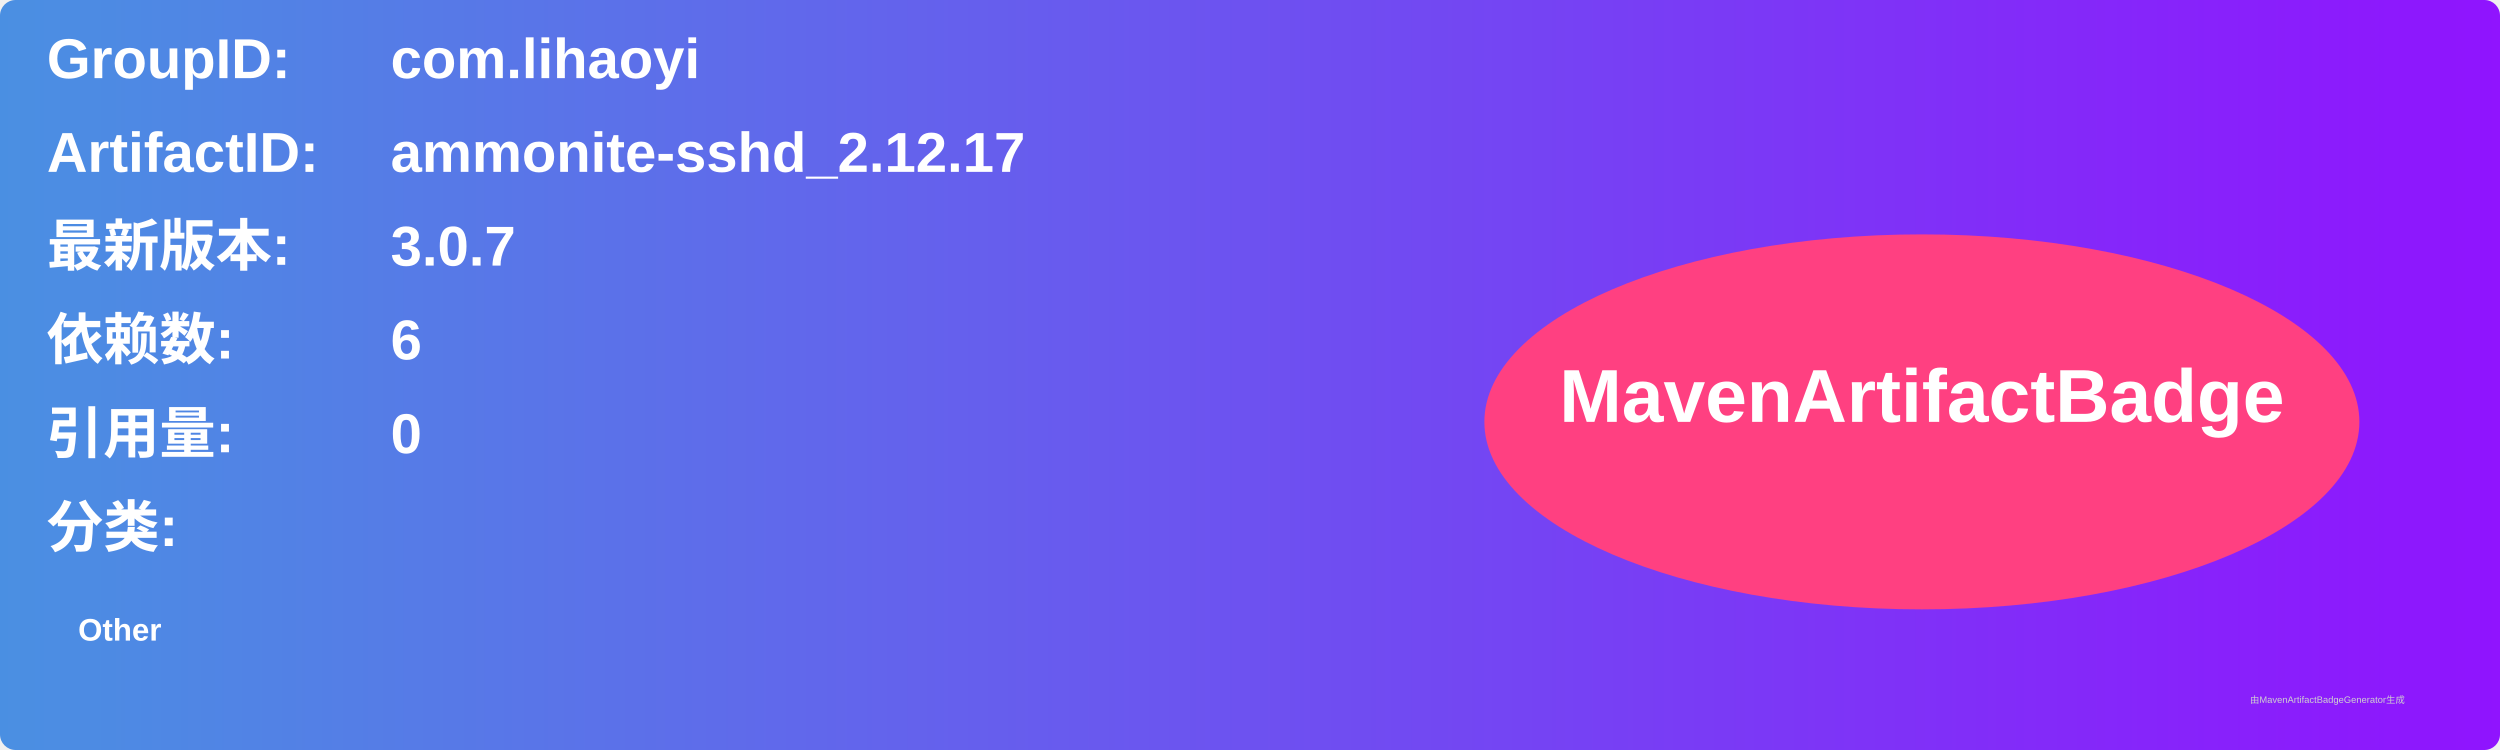
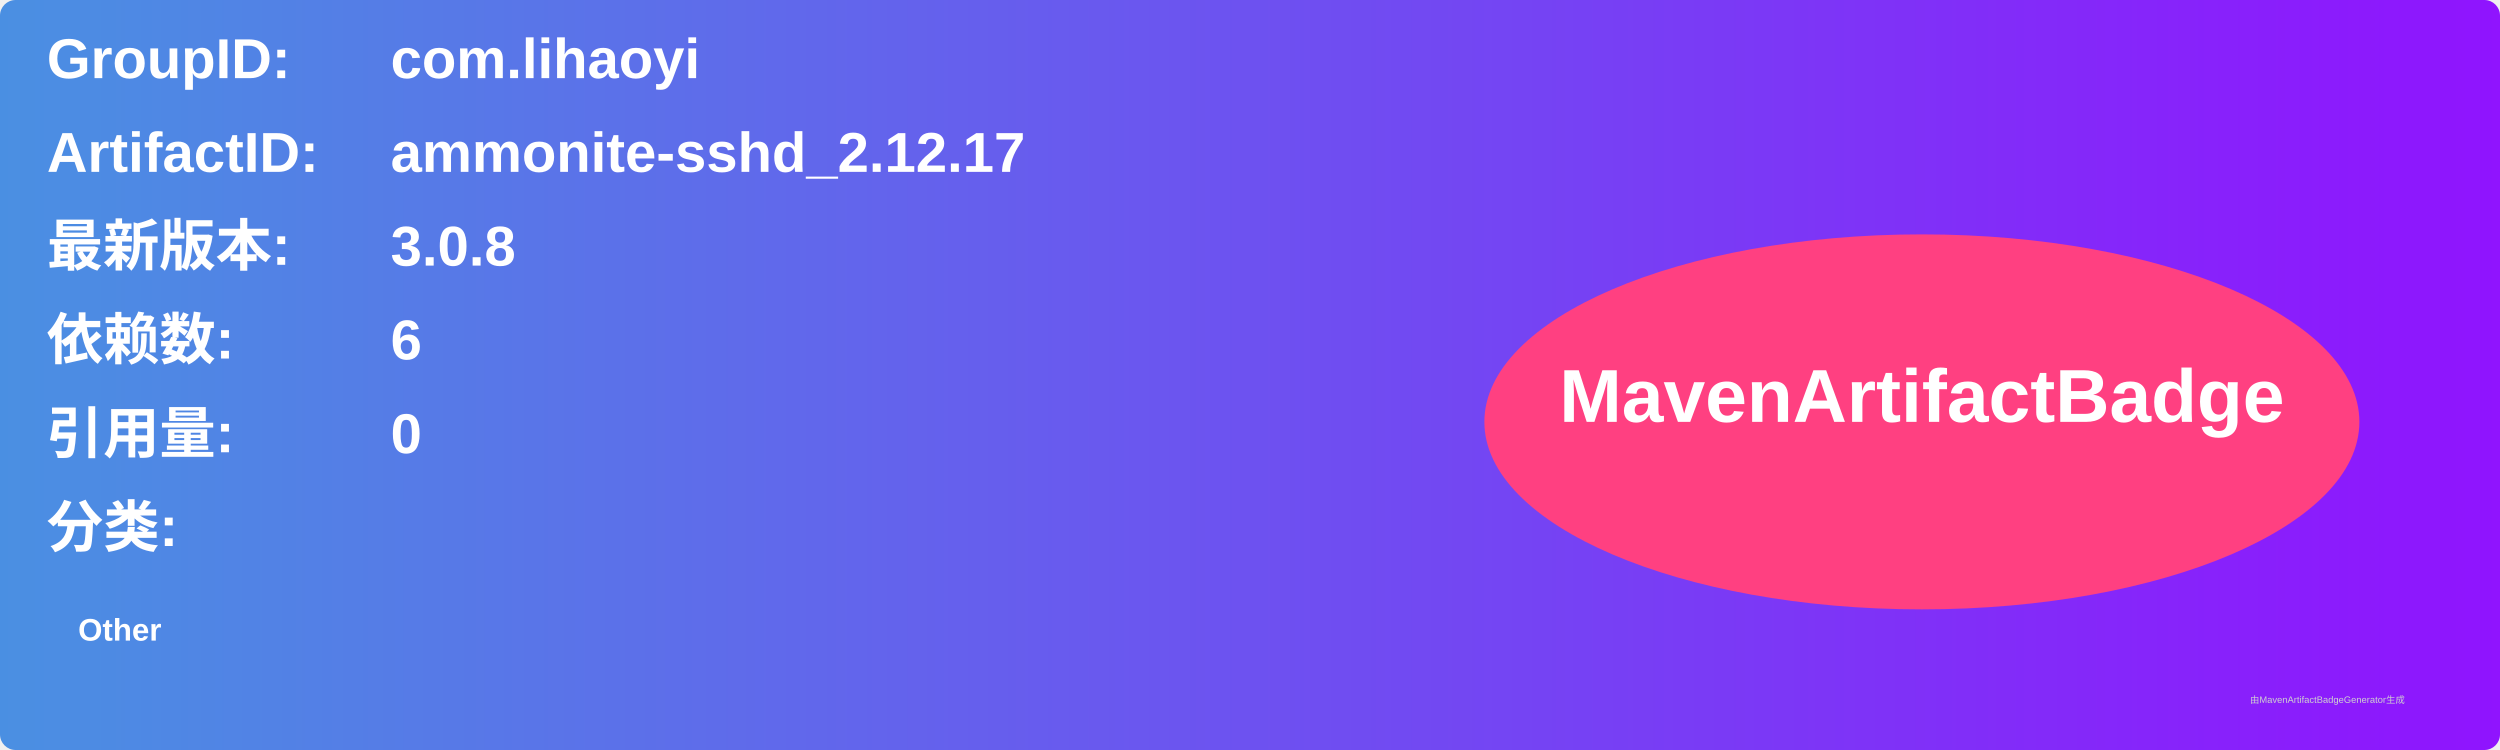
<svg xmlns="http://www.w3.org/2000/svg" width="800" height="240" viewBox="0 0 800 240">
  <linearGradient id="grad" x1="0%" y1="0%" x2="100%" y2="0%">
    <stop offset="0%" stop-color="#4a90e2" />
    <stop offset="100%" stop-color="#9013fe" />
  </linearGradient>
  <rect width="100%" height="100%" rx="5" ry="5" fill="url(#grad)" />
  <g transform="translate(15, 15)">
    <text x="0" y="10" font-family="Arial" font-size="18" fill="white" font-weight="bold" width="260">GroupID:</text>
    <text x="110" y="10" font-family="Arial" font-size="18" fill="white" font-weight="bold" width="460">com.lihaoyi</text>
    <text x="0" y="40" font-family="Arial" font-size="18" fill="white" font-weight="bold" width="260">ArtifactID:</text>
    <text x="110" y="40" font-family="Arial" font-size="18" fill="white" font-weight="bold" width="460">ammonite-sshd_2.12.17</text>
    <text x="0" y="70" font-family="Arial" font-size="18" fill="white" font-weight="bold">最新版本:</text>
    <text x="110" y="70" font-family="Arial" font-size="18" fill="white" font-weight="bold">
-       <tspan font-weight="bold">3.0.7</tspan>
+       <tspan font-weight="bold">3.0.8</tspan>
    </text>
    <text x="0" y="100" font-family="Arial" font-size="18" fill="white" font-weight="bold">依赖数: </text>
    <text x="110" y="100" font-family="Arial" font-size="18" fill="white">
      <tspan font-weight="bold">6</tspan>
    </text>
    <text x="0" y="130" font-family="Arial" font-size="18" fill="white" font-weight="bold">引用量: </text>
    <text x="110" y="130" font-family="Arial" font-size="18" fill="white">
      <tspan font-weight="bold">0</tspan>
    </text>
    <text x="0" y="160" font-family="Arial" font-size="18" fill="white" font-weight="bold">分类:</text>
    <text x="10" y="190" font-family="Arial" font-size="10" fill="white">
      <tspan font-weight="bold">Other</tspan>
    </text>
    <ellipse cx="600" cy="120" rx="140" ry="60" fill="#ff4081" />
    <text x="600" y="120" text-anchor="middle" font-family="Arial" font-size="24" fill="white" font-weight="bold">MavenArtifactBadge</text>
  </g>
  <text x="720" y="225" font-family="Arial" font-size="3" fill="#d0d0d0">由MavenArtifactBadgeGenerator生成</text>
</svg>
